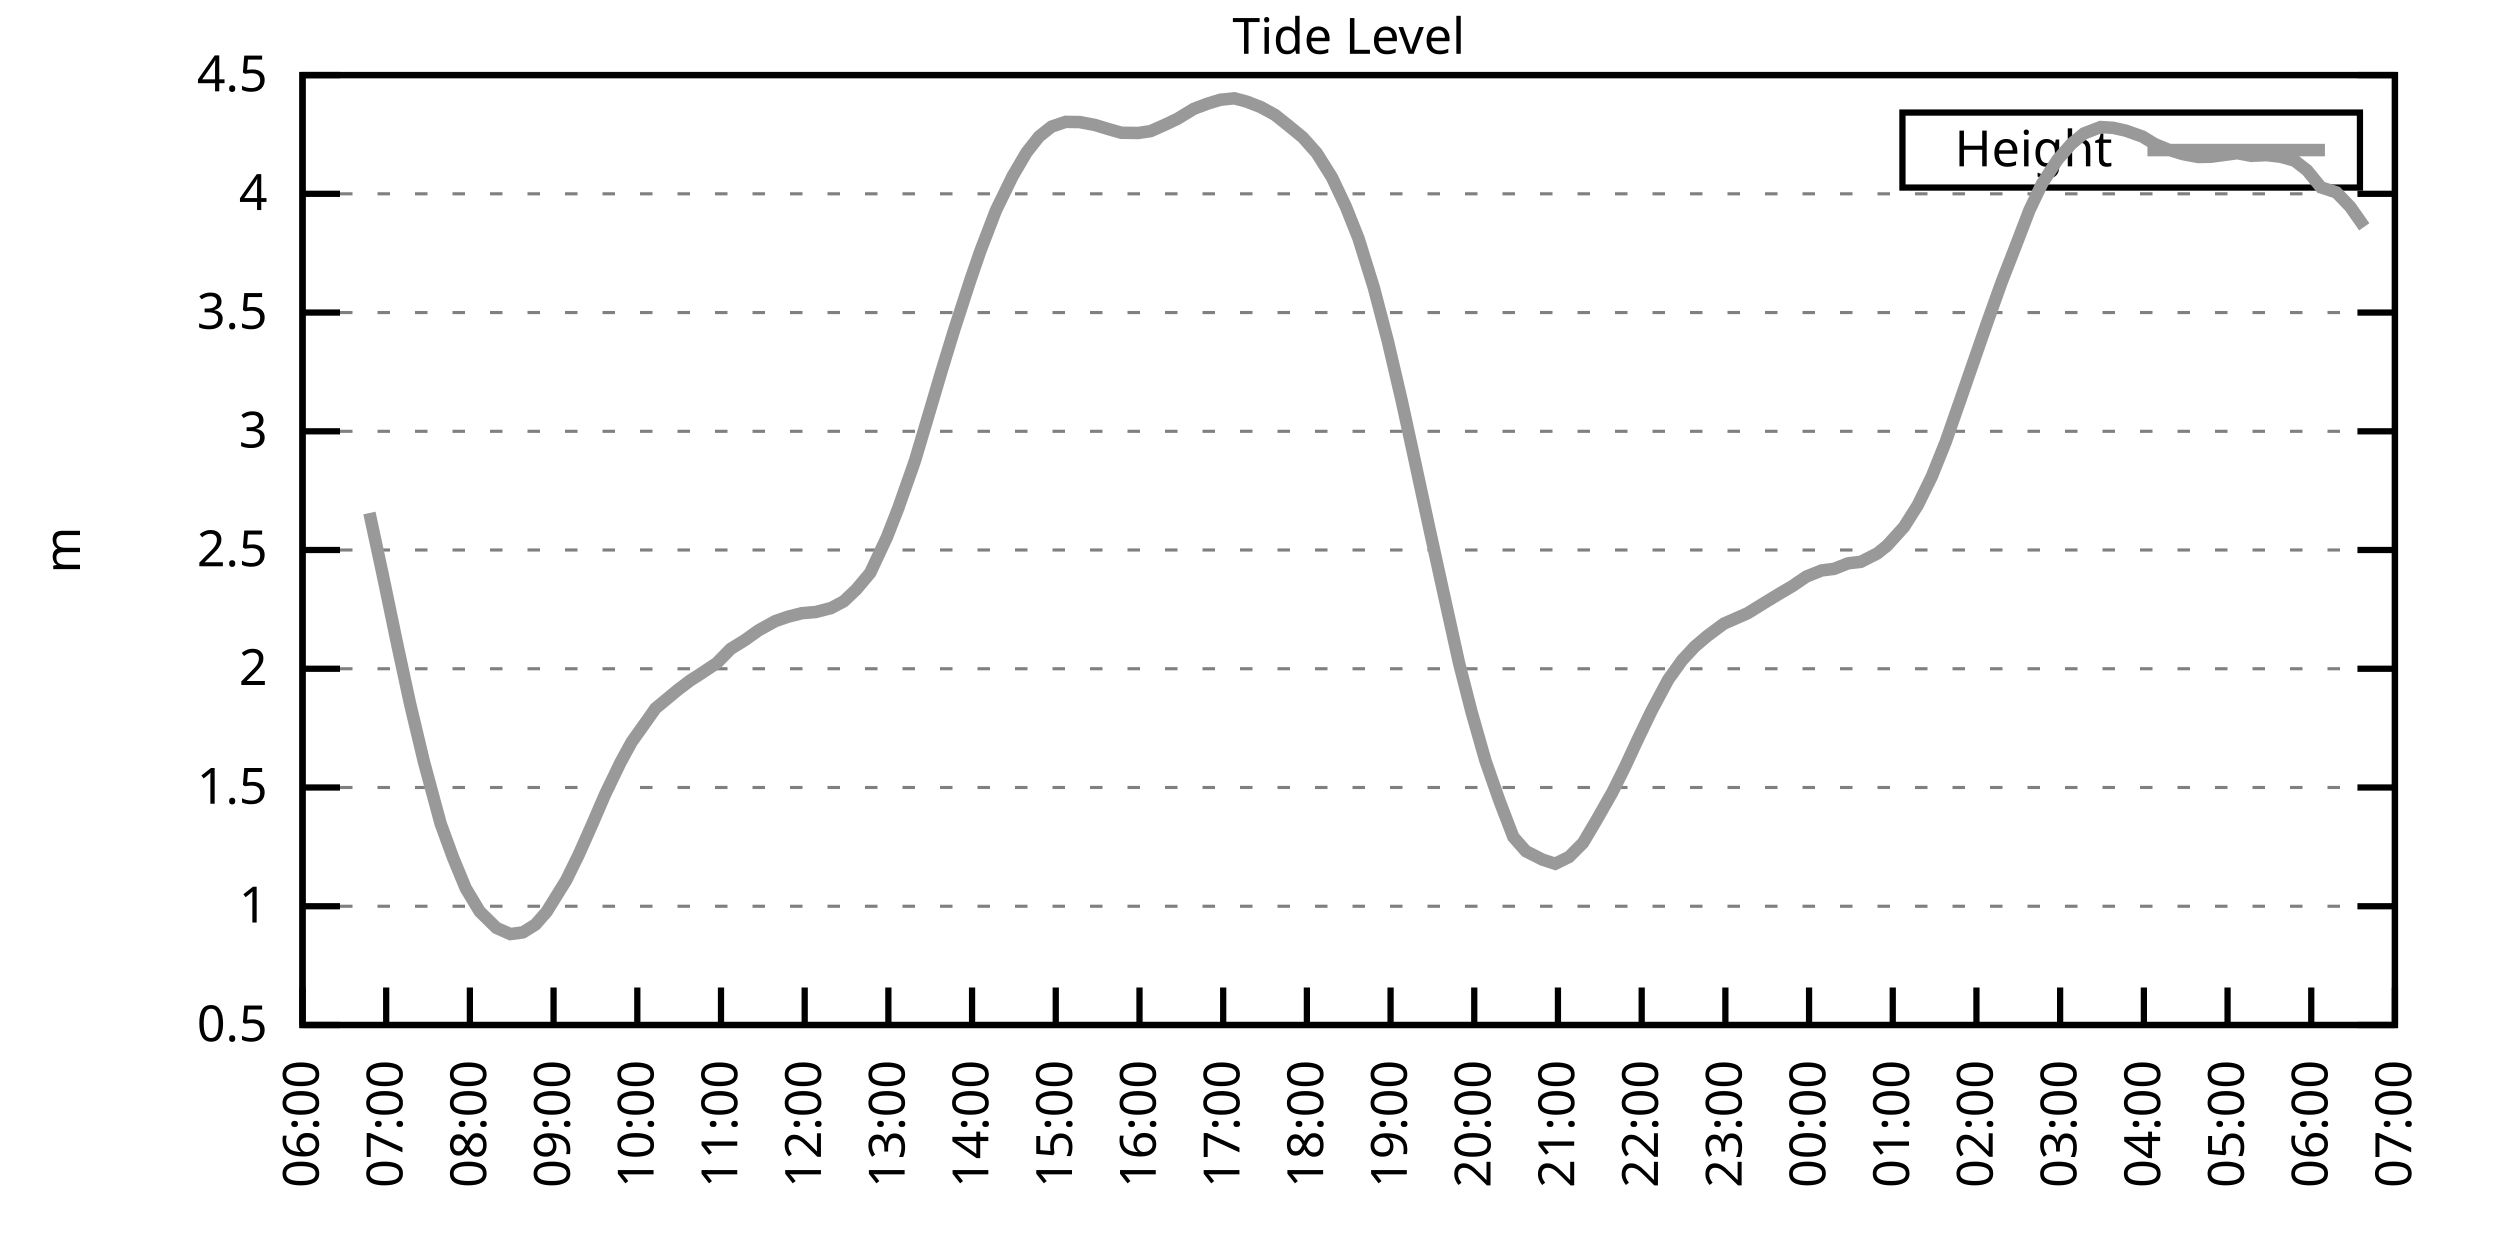
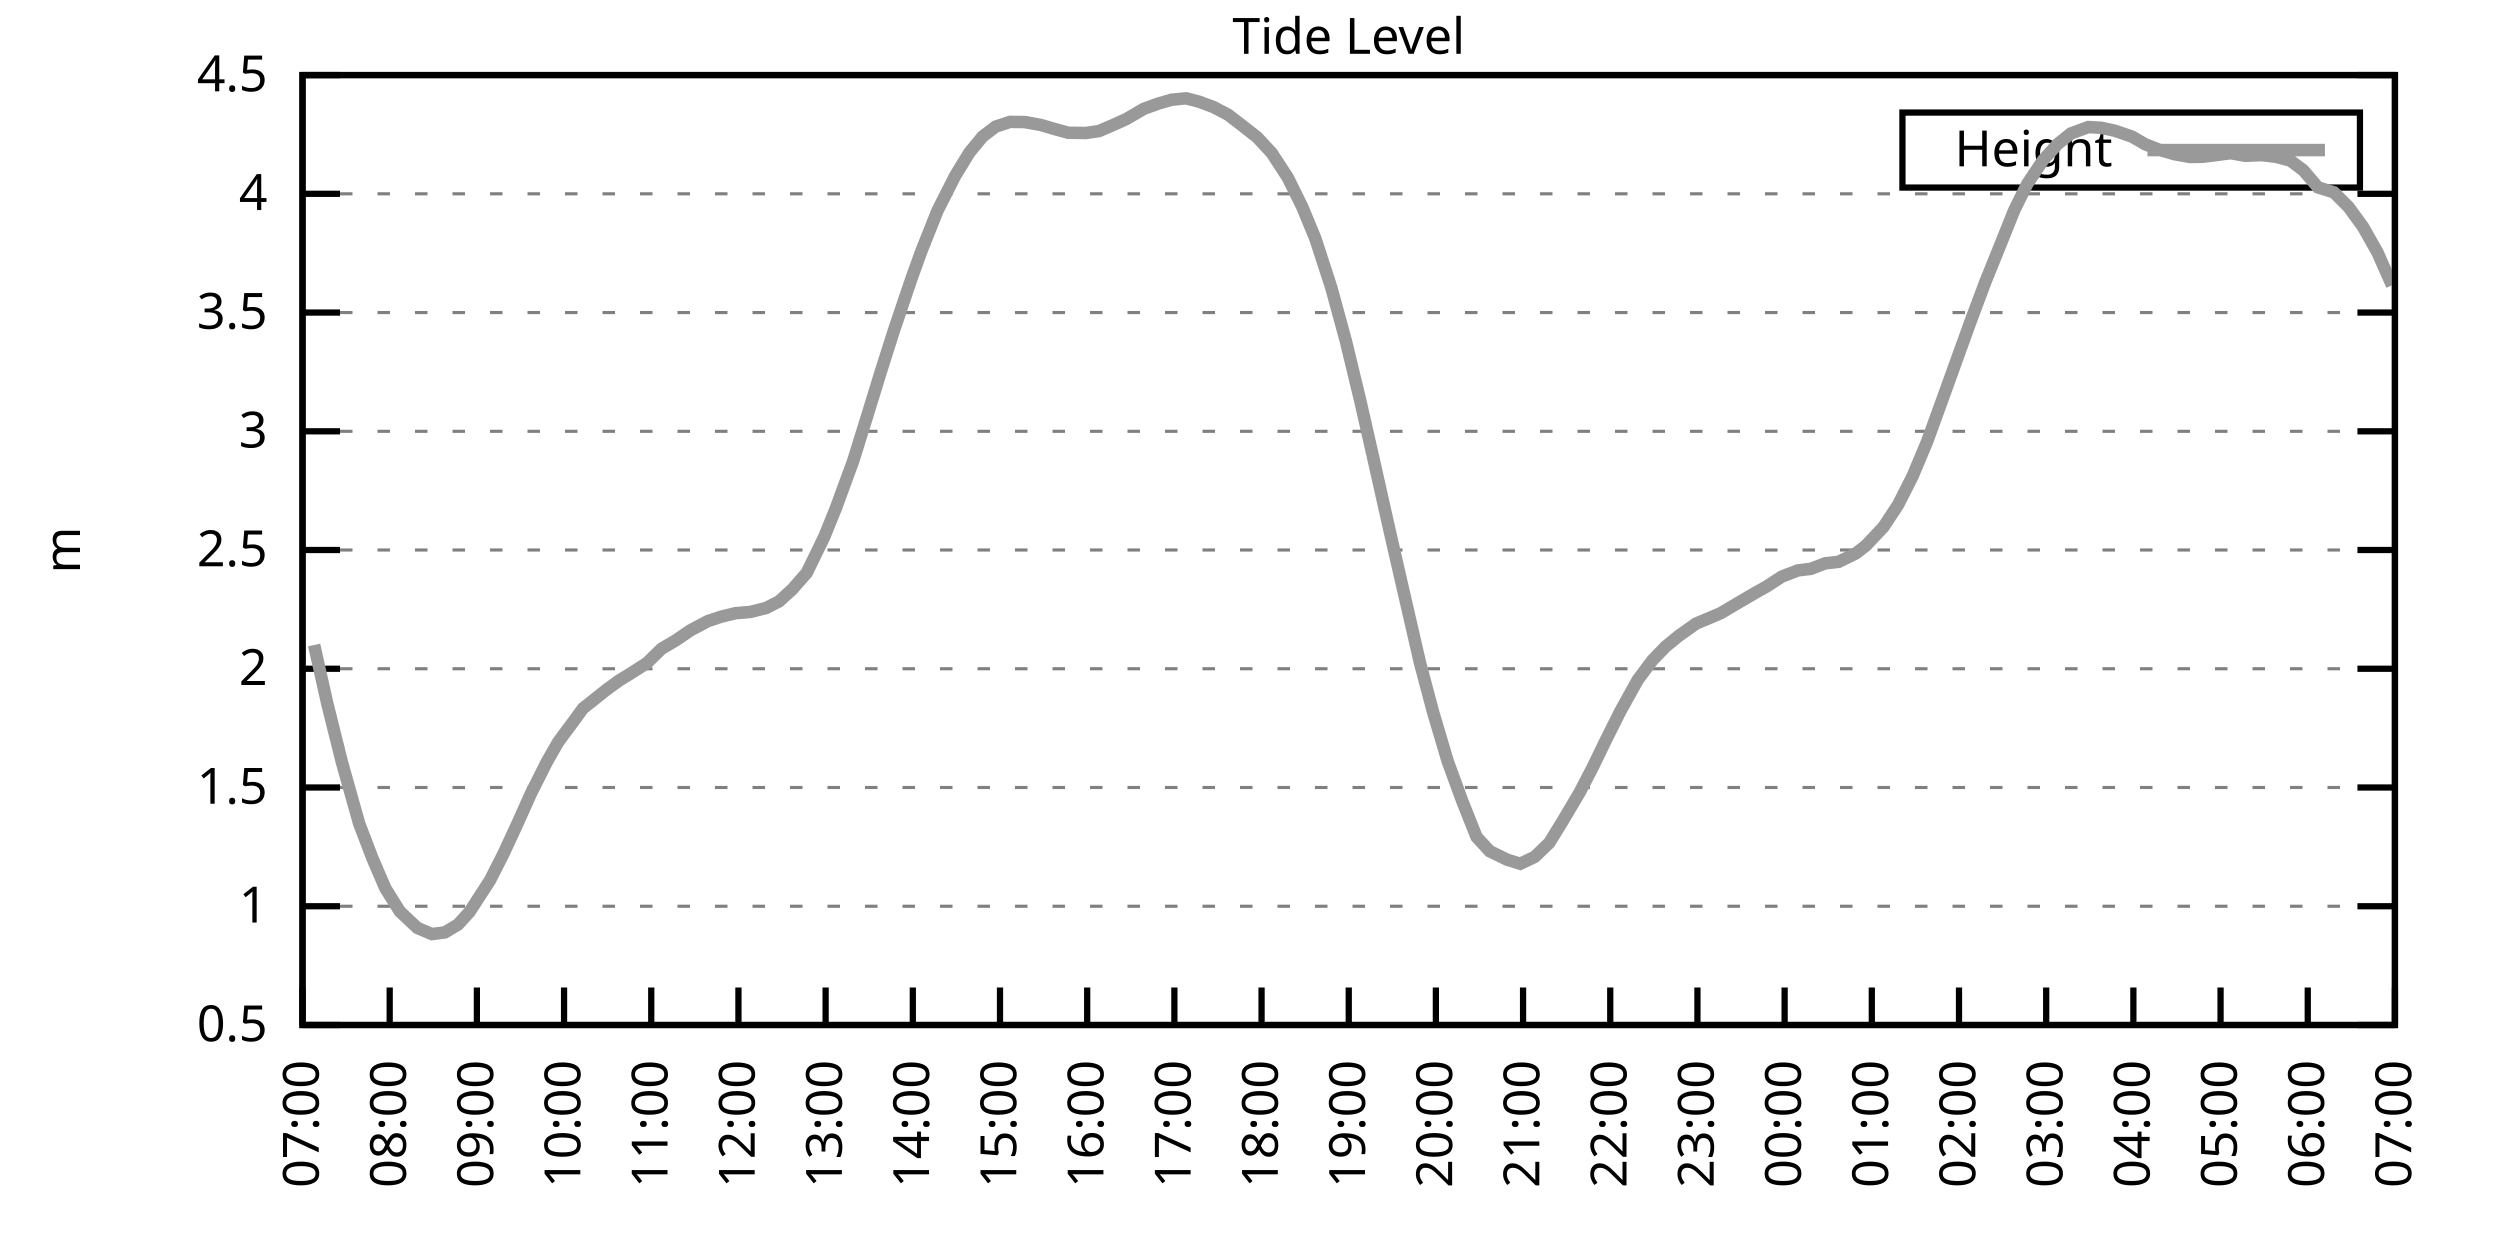
<svg xmlns="http://www.w3.org/2000/svg" xmlns:xlink="http://www.w3.org/1999/xlink" width="400" height="200" viewBox="0 0 400 200">
  <g id="gnuplot_canvas">
    <rect x="0" y="0" width="400" height="200" fill="none" />
    <defs>
      <circle id="gpDot" r="0.5" stroke-width="0.5" stroke="currentColor" />
      <path id="gpPt0" stroke-width="0.333" stroke="currentColor" d="M-1,0 h2 M0,-1 v2" />
      <path id="gpPt1" stroke-width="0.333" stroke="currentColor" d="M-1,-1 L1,1 M1,-1 L-1,1" />
      <path id="gpPt2" stroke-width="0.333" stroke="currentColor" d="M-1,0 L1,0 M0,-1 L0,1 M-1,-1 L1,1 M-1,1 L1,-1" />
      <rect id="gpPt3" stroke-width="0.333" stroke="currentColor" x="-1" y="-1" width="2" height="2" />
      <rect id="gpPt4" stroke-width="0.333" stroke="currentColor" fill="currentColor" x="-1" y="-1" width="2" height="2" />
      <circle id="gpPt5" stroke-width="0.333" stroke="currentColor" cx="0" cy="0" r="1" />
      <use xlink:href="#gpPt5" id="gpPt6" fill="currentColor" stroke="none" />
      <path id="gpPt7" stroke-width="0.333" stroke="currentColor" d="M0,-1.33 L-1.33,0.67 L1.33,0.67 z" />
      <use xlink:href="#gpPt7" id="gpPt8" fill="currentColor" stroke="none" />
      <use xlink:href="#gpPt7" id="gpPt9" stroke="currentColor" transform="rotate(180)" />
      <use xlink:href="#gpPt9" id="gpPt10" fill="currentColor" stroke="none" />
      <use xlink:href="#gpPt3" id="gpPt11" stroke="currentColor" transform="rotate(45)" />
      <use xlink:href="#gpPt11" id="gpPt12" fill="currentColor" stroke="none" />
      <path id="gpPt13" stroke-width="0.333" stroke="currentColor" d="M0,1.330 L1.265,0.411 L0.782,-1.067 L-0.782,-1.076 L-1.265,0.411 z" />
      <use xlink:href="#gpPt13" id="gpPt14" fill="currentColor" stroke="none" />
      <filter id="textbox" filterUnits="objectBoundingBox" x="0" y="0" height="1" width="1">
        <feFlood flood-color="white" flood-opacity="1" result="bgnd" />
        <feComposite in="SourceGraphic" in2="bgnd" operator="atop" />
      </filter>
      <filter id="greybox" filterUnits="objectBoundingBox" x="0" y="0" height="1" width="1">
        <feFlood flood-color="lightgrey" flood-opacity="1" result="grey" />
        <feComposite in="SourceGraphic" in2="grey" operator="atop" />
      </filter>
    </defs>
    <g fill="none" color="white" stroke="currentColor" stroke-width="1.00" stroke-linecap="butt" stroke-linejoin="miter">
</g>
    <g fill="none" color="black" stroke="currentColor" stroke-width="1.00" stroke-linecap="butt" stroke-linejoin="miter">
      <g stroke="none" shape-rendering="crispEdges">
        <polygon fill="rgb(255, 255, 255)" points="48.40,164.00 383.18,164.00 383.18,12.02 48.40,12.02 " />
      </g>
    </g>
    <g fill="none" color="black" stroke="currentColor" stroke-width="1.00" stroke-linecap="butt" stroke-linejoin="miter">
</g>
    <g fill="none" color="black" stroke="black" stroke-width="0.50" stroke-linecap="butt" stroke-linejoin="miter">
</g>
    <g fill="none" color="gray" stroke="currentColor" stroke-width="0.50" stroke-linecap="butt" stroke-linejoin="miter">
      <path stroke="gray" stroke-dasharray="2,4" class="gridline" d="M48.40,164.00 L383.19,164.00  " />
    </g>
    <g fill="none" color="gray" stroke="gray" stroke-width="1.00" stroke-linecap="butt" stroke-linejoin="miter">
</g>
    <g fill="none" color="black" stroke="currentColor" stroke-width="1.00" stroke-linecap="butt" stroke-linejoin="miter">
      <path stroke="black" d="M48.40,164.00 L54.40,164.00 M383.19,164.00 L377.19,164.00  " />
      <g transform="translate(42.80,166.60)" stroke="none" fill="black" font-family="Sans" font-size="8.00" text-anchor="end">
        <text>
          <tspan font-family="Sans"> 0.5</tspan>
        </text>
      </g>
    </g>
    <g fill="none" color="black" stroke="currentColor" stroke-width="1.00" stroke-linecap="butt" stroke-linejoin="miter">
</g>
    <g fill="none" color="black" stroke="black" stroke-width="0.50" stroke-linecap="butt" stroke-linejoin="miter">
</g>
    <g fill="none" color="gray" stroke="currentColor" stroke-width="0.50" stroke-linecap="butt" stroke-linejoin="miter">
      <path stroke="gray" stroke-dasharray="2,4" class="gridline" d="M48.40,145.00 L383.19,145.00  " />
    </g>
    <g fill="none" color="gray" stroke="gray" stroke-width="1.00" stroke-linecap="butt" stroke-linejoin="miter">
</g>
    <g fill="none" color="black" stroke="currentColor" stroke-width="1.00" stroke-linecap="butt" stroke-linejoin="miter">
      <path stroke="black" d="M48.40,145.00 L54.40,145.00 M383.19,145.00 L377.19,145.00  " />
      <g transform="translate(42.80,147.60)" stroke="none" fill="black" font-family="Sans" font-size="8.00" text-anchor="end">
        <text>
          <tspan font-family="Sans"> 1</tspan>
        </text>
      </g>
    </g>
    <g fill="none" color="black" stroke="currentColor" stroke-width="1.00" stroke-linecap="butt" stroke-linejoin="miter">
</g>
    <g fill="none" color="black" stroke="black" stroke-width="0.50" stroke-linecap="butt" stroke-linejoin="miter">
</g>
    <g fill="none" color="gray" stroke="currentColor" stroke-width="0.50" stroke-linecap="butt" stroke-linejoin="miter">
      <path stroke="gray" stroke-dasharray="2,4" class="gridline" d="M48.40,126.00 L383.19,126.00  " />
    </g>
    <g fill="none" color="gray" stroke="gray" stroke-width="1.00" stroke-linecap="butt" stroke-linejoin="miter">
</g>
    <g fill="none" color="black" stroke="currentColor" stroke-width="1.00" stroke-linecap="butt" stroke-linejoin="miter">
      <path stroke="black" d="M48.40,126.00 L54.40,126.00 M383.19,126.00 L377.19,126.00  " />
      <g transform="translate(42.80,128.60)" stroke="none" fill="black" font-family="Sans" font-size="8.00" text-anchor="end">
        <text>
          <tspan font-family="Sans"> 1.5</tspan>
        </text>
      </g>
    </g>
    <g fill="none" color="black" stroke="currentColor" stroke-width="1.00" stroke-linecap="butt" stroke-linejoin="miter">
</g>
    <g fill="none" color="black" stroke="black" stroke-width="0.50" stroke-linecap="butt" stroke-linejoin="miter">
</g>
    <g fill="none" color="gray" stroke="currentColor" stroke-width="0.50" stroke-linecap="butt" stroke-linejoin="miter">
      <path stroke="gray" stroke-dasharray="2,4" class="gridline" d="M48.40,107.00 L383.19,107.00  " />
    </g>
    <g fill="none" color="gray" stroke="gray" stroke-width="1.00" stroke-linecap="butt" stroke-linejoin="miter">
</g>
    <g fill="none" color="black" stroke="currentColor" stroke-width="1.00" stroke-linecap="butt" stroke-linejoin="miter">
      <path stroke="black" d="M48.40,107.00 L54.40,107.00 M383.19,107.00 L377.19,107.00  " />
      <g transform="translate(42.80,109.60)" stroke="none" fill="black" font-family="Sans" font-size="8.00" text-anchor="end">
        <text>
          <tspan font-family="Sans"> 2</tspan>
        </text>
      </g>
    </g>
    <g fill="none" color="black" stroke="currentColor" stroke-width="1.00" stroke-linecap="butt" stroke-linejoin="miter">
</g>
    <g fill="none" color="black" stroke="black" stroke-width="0.50" stroke-linecap="butt" stroke-linejoin="miter">
</g>
    <g fill="none" color="gray" stroke="currentColor" stroke-width="0.50" stroke-linecap="butt" stroke-linejoin="miter">
      <path stroke="gray" stroke-dasharray="2,4" class="gridline" d="M48.40,88.00 L383.19,88.00  " />
    </g>
    <g fill="none" color="gray" stroke="gray" stroke-width="1.00" stroke-linecap="butt" stroke-linejoin="miter">
</g>
    <g fill="none" color="black" stroke="currentColor" stroke-width="1.00" stroke-linecap="butt" stroke-linejoin="miter">
      <path stroke="black" d="M48.40,88.00 L54.40,88.00 M383.19,88.00 L377.19,88.00  " />
      <g transform="translate(42.80,90.60)" stroke="none" fill="black" font-family="Sans" font-size="8.00" text-anchor="end">
        <text>
          <tspan font-family="Sans"> 2.5</tspan>
        </text>
      </g>
    </g>
    <g fill="none" color="black" stroke="currentColor" stroke-width="1.00" stroke-linecap="butt" stroke-linejoin="miter">
</g>
    <g fill="none" color="black" stroke="black" stroke-width="0.50" stroke-linecap="butt" stroke-linejoin="miter">
</g>
    <g fill="none" color="gray" stroke="currentColor" stroke-width="0.50" stroke-linecap="butt" stroke-linejoin="miter">
      <path stroke="gray" stroke-dasharray="2,4" class="gridline" d="M48.40,69.01 L383.19,69.01  " />
    </g>
    <g fill="none" color="gray" stroke="gray" stroke-width="1.00" stroke-linecap="butt" stroke-linejoin="miter">
</g>
    <g fill="none" color="black" stroke="currentColor" stroke-width="1.00" stroke-linecap="butt" stroke-linejoin="miter">
      <path stroke="black" d="M48.40,69.01 L54.40,69.01 M383.19,69.01 L377.19,69.01  " />
      <g transform="translate(42.80,71.61)" stroke="none" fill="black" font-family="Sans" font-size="8.00" text-anchor="end">
        <text>
          <tspan font-family="Sans"> 3</tspan>
        </text>
      </g>
    </g>
    <g fill="none" color="black" stroke="currentColor" stroke-width="1.00" stroke-linecap="butt" stroke-linejoin="miter">
</g>
    <g fill="none" color="black" stroke="black" stroke-width="0.50" stroke-linecap="butt" stroke-linejoin="miter">
</g>
    <g fill="none" color="gray" stroke="currentColor" stroke-width="0.50" stroke-linecap="butt" stroke-linejoin="miter">
      <path stroke="gray" stroke-dasharray="2,4" class="gridline" d="M48.40,50.01 L383.19,50.01  " />
    </g>
    <g fill="none" color="gray" stroke="gray" stroke-width="1.00" stroke-linecap="butt" stroke-linejoin="miter">
</g>
    <g fill="none" color="black" stroke="currentColor" stroke-width="1.00" stroke-linecap="butt" stroke-linejoin="miter">
      <path stroke="black" d="M48.40,50.01 L54.40,50.01 M383.19,50.01 L377.19,50.01  " />
      <g transform="translate(42.80,52.61)" stroke="none" fill="black" font-family="Sans" font-size="8.00" text-anchor="end">
        <text>
          <tspan font-family="Sans"> 3.5</tspan>
        </text>
      </g>
    </g>
    <g fill="none" color="black" stroke="currentColor" stroke-width="1.00" stroke-linecap="butt" stroke-linejoin="miter">
</g>
    <g fill="none" color="black" stroke="black" stroke-width="0.50" stroke-linecap="butt" stroke-linejoin="miter">
</g>
    <g fill="none" color="gray" stroke="currentColor" stroke-width="0.50" stroke-linecap="butt" stroke-linejoin="miter">
      <path stroke="gray" stroke-dasharray="2,4" class="gridline" d="M48.40,31.01 L383.19,31.01  " />
    </g>
    <g fill="none" color="gray" stroke="gray" stroke-width="1.00" stroke-linecap="butt" stroke-linejoin="miter">
</g>
    <g fill="none" color="black" stroke="currentColor" stroke-width="1.00" stroke-linecap="butt" stroke-linejoin="miter">
      <path stroke="black" d="M48.40,31.01 L54.40,31.01 M383.19,31.01 L377.19,31.01  " />
      <g transform="translate(42.80,33.61)" stroke="none" fill="black" font-family="Sans" font-size="8.00" text-anchor="end">
        <text>
          <tspan font-family="Sans"> 4</tspan>
        </text>
      </g>
    </g>
    <g fill="none" color="black" stroke="currentColor" stroke-width="1.00" stroke-linecap="butt" stroke-linejoin="miter">
</g>
    <g fill="none" color="black" stroke="black" stroke-width="0.50" stroke-linecap="butt" stroke-linejoin="miter">
</g>
    <g fill="none" color="gray" stroke="currentColor" stroke-width="0.50" stroke-linecap="butt" stroke-linejoin="miter">
      <path stroke="gray" stroke-dasharray="2,4" class="gridline" d="M48.40,12.01 L383.19,12.01  " />
    </g>
    <g fill="none" color="gray" stroke="gray" stroke-width="1.00" stroke-linecap="butt" stroke-linejoin="miter">
</g>
    <g fill="none" color="black" stroke="currentColor" stroke-width="1.00" stroke-linecap="butt" stroke-linejoin="miter">
      <path stroke="black" d="M48.40,12.01 L54.40,12.01 M383.19,12.01 L377.19,12.01  " />
      <g transform="translate(42.80,14.61)" stroke="none" fill="black" font-family="Sans" font-size="8.00" text-anchor="end">
        <text>
          <tspan font-family="Sans"> 4.5</tspan>
        </text>
      </g>
    </g>
    <g fill="none" color="black" stroke="currentColor" stroke-width="1.00" stroke-linecap="butt" stroke-linejoin="miter">
      <path stroke="black" d="M48.40,164.00 L48.40,158.00  " />
      <g transform="translate(51.00,169.60) rotate(270.00)" stroke="none" fill="black" font-family="Sans" font-size="8.00" text-anchor="end">
        <text>
-           <tspan font-family="Sans">06:00</tspan>
-         </text>
-       </g>
-     </g>
-     <g fill="none" color="black" stroke="currentColor" stroke-width="1.00" stroke-linecap="butt" stroke-linejoin="miter">
-       <path stroke="black" d="M61.79,164.00 L61.79,158.00  " />
-       <g transform="translate(64.39,169.60) rotate(270.00)" stroke="none" fill="black" font-family="Sans" font-size="8.00" text-anchor="end">
-         <text>
          <tspan font-family="Sans">07:00</tspan>
        </text>
      </g>
    </g>
    <g fill="none" color="black" stroke="currentColor" stroke-width="1.00" stroke-linecap="butt" stroke-linejoin="miter">
-       <path stroke="black" d="M75.18,164.00 L75.18,158.00  " />
-       <g transform="translate(77.78,169.60) rotate(270.00)" stroke="none" fill="black" font-family="Sans" font-size="8.00" text-anchor="end">
+       <path stroke="black" d="M62.35,164.00 L62.35,158.00  " />
+       <g transform="translate(64.95,169.60) rotate(270.00)" stroke="none" fill="black" font-family="Sans" font-size="8.00" text-anchor="end">
        <text>
          <tspan font-family="Sans">08:00</tspan>
        </text>
      </g>
    </g>
    <g fill="none" color="black" stroke="currentColor" stroke-width="1.00" stroke-linecap="butt" stroke-linejoin="miter">
-       <path stroke="black" d="M88.57,164.00 L88.57,158.00  " />
-       <g transform="translate(91.17,169.60) rotate(270.00)" stroke="none" fill="black" font-family="Sans" font-size="8.00" text-anchor="end">
+       <path stroke="black" d="M76.30,164.00 L76.30,158.00  " />
+       <g transform="translate(78.90,169.60) rotate(270.00)" stroke="none" fill="black" font-family="Sans" font-size="8.00" text-anchor="end">
        <text>
          <tspan font-family="Sans">09:00</tspan>
        </text>
      </g>
    </g>
    <g fill="none" color="black" stroke="currentColor" stroke-width="1.00" stroke-linecap="butt" stroke-linejoin="miter">
-       <path stroke="black" d="M101.97,164.00 L101.97,158.00  " />
-       <g transform="translate(104.57,169.60) rotate(270.00)" stroke="none" fill="black" font-family="Sans" font-size="8.00" text-anchor="end">
+       <path stroke="black" d="M90.25,164.00 L90.25,158.00  " />
+       <g transform="translate(92.85,169.60) rotate(270.00)" stroke="none" fill="black" font-family="Sans" font-size="8.00" text-anchor="end">
        <text>
          <tspan font-family="Sans">10:00</tspan>
        </text>
      </g>
    </g>
    <g fill="none" color="black" stroke="currentColor" stroke-width="1.00" stroke-linecap="butt" stroke-linejoin="miter">
-       <path stroke="black" d="M115.36,164.00 L115.36,158.00  " />
-       <g transform="translate(117.96,169.60) rotate(270.00)" stroke="none" fill="black" font-family="Sans" font-size="8.00" text-anchor="end">
+       <path stroke="black" d="M104.20,164.00 L104.20,158.00  " />
+       <g transform="translate(106.80,169.60) rotate(270.00)" stroke="none" fill="black" font-family="Sans" font-size="8.00" text-anchor="end">
        <text>
          <tspan font-family="Sans">11:00</tspan>
        </text>
      </g>
    </g>
    <g fill="none" color="black" stroke="currentColor" stroke-width="1.00" stroke-linecap="butt" stroke-linejoin="miter">
-       <path stroke="black" d="M128.75,164.00 L128.75,158.00  " />
-       <g transform="translate(131.35,169.60) rotate(270.00)" stroke="none" fill="black" font-family="Sans" font-size="8.00" text-anchor="end">
+       <path stroke="black" d="M118.15,164.00 L118.15,158.00  " />
+       <g transform="translate(120.75,169.60) rotate(270.00)" stroke="none" fill="black" font-family="Sans" font-size="8.00" text-anchor="end">
        <text>
          <tspan font-family="Sans">12:00</tspan>
        </text>
      </g>
    </g>
    <g fill="none" color="black" stroke="currentColor" stroke-width="1.00" stroke-linecap="butt" stroke-linejoin="miter">
-       <path stroke="black" d="M142.14,164.00 L142.14,158.00  " />
-       <g transform="translate(144.74,169.60) rotate(270.00)" stroke="none" fill="black" font-family="Sans" font-size="8.00" text-anchor="end">
+       <path stroke="black" d="M132.10,164.00 L132.10,158.00  " />
+       <g transform="translate(134.70,169.60) rotate(270.00)" stroke="none" fill="black" font-family="Sans" font-size="8.00" text-anchor="end">
        <text>
          <tspan font-family="Sans">13:00</tspan>
        </text>
      </g>
    </g>
    <g fill="none" color="black" stroke="currentColor" stroke-width="1.00" stroke-linecap="butt" stroke-linejoin="miter">
-       <path stroke="black" d="M155.53,164.00 L155.53,158.00  " />
-       <g transform="translate(158.13,169.60) rotate(270.00)" stroke="none" fill="black" font-family="Sans" font-size="8.00" text-anchor="end">
+       <path stroke="black" d="M146.05,164.00 L146.05,158.00  " />
+       <g transform="translate(148.65,169.60) rotate(270.00)" stroke="none" fill="black" font-family="Sans" font-size="8.00" text-anchor="end">
        <text>
          <tspan font-family="Sans">14:00</tspan>
        </text>
      </g>
    </g>
    <g fill="none" color="black" stroke="currentColor" stroke-width="1.00" stroke-linecap="butt" stroke-linejoin="miter">
-       <path stroke="black" d="M168.92,164.00 L168.92,158.00  " />
-       <g transform="translate(171.52,169.60) rotate(270.00)" stroke="none" fill="black" font-family="Sans" font-size="8.00" text-anchor="end">
+       <path stroke="black" d="M160.00,164.00 L160.00,158.00  " />
+       <g transform="translate(162.60,169.60) rotate(270.00)" stroke="none" fill="black" font-family="Sans" font-size="8.00" text-anchor="end">
        <text>
          <tspan font-family="Sans">15:00</tspan>
        </text>
      </g>
    </g>
    <g fill="none" color="black" stroke="currentColor" stroke-width="1.00" stroke-linecap="butt" stroke-linejoin="miter">
-       <path stroke="black" d="M182.32,164.00 L182.32,158.00  " />
-       <g transform="translate(184.92,169.60) rotate(270.00)" stroke="none" fill="black" font-family="Sans" font-size="8.00" text-anchor="end">
+       <path stroke="black" d="M173.95,164.00 L173.95,158.00  " />
+       <g transform="translate(176.55,169.60) rotate(270.00)" stroke="none" fill="black" font-family="Sans" font-size="8.00" text-anchor="end">
        <text>
          <tspan font-family="Sans">16:00</tspan>
        </text>
      </g>
    </g>
    <g fill="none" color="black" stroke="currentColor" stroke-width="1.00" stroke-linecap="butt" stroke-linejoin="miter">
-       <path stroke="black" d="M195.71,164.00 L195.71,158.00  " />
-       <g transform="translate(198.31,169.60) rotate(270.00)" stroke="none" fill="black" font-family="Sans" font-size="8.00" text-anchor="end">
+       <path stroke="black" d="M187.90,164.00 L187.90,158.00  " />
+       <g transform="translate(190.50,169.60) rotate(270.00)" stroke="none" fill="black" font-family="Sans" font-size="8.00" text-anchor="end">
        <text>
          <tspan font-family="Sans">17:00</tspan>
        </text>
      </g>
    </g>
    <g fill="none" color="black" stroke="currentColor" stroke-width="1.00" stroke-linecap="butt" stroke-linejoin="miter">
-       <path stroke="black" d="M209.10,164.00 L209.10,158.00  " />
-       <g transform="translate(211.70,169.60) rotate(270.00)" stroke="none" fill="black" font-family="Sans" font-size="8.00" text-anchor="end">
+       <path stroke="black" d="M201.85,164.00 L201.85,158.00  " />
+       <g transform="translate(204.45,169.60) rotate(270.00)" stroke="none" fill="black" font-family="Sans" font-size="8.00" text-anchor="end">
        <text>
          <tspan font-family="Sans">18:00</tspan>
        </text>
      </g>
    </g>
    <g fill="none" color="black" stroke="currentColor" stroke-width="1.00" stroke-linecap="butt" stroke-linejoin="miter">
-       <path stroke="black" d="M222.49,164.00 L222.49,158.00  " />
-       <g transform="translate(225.09,169.60) rotate(270.00)" stroke="none" fill="black" font-family="Sans" font-size="8.00" text-anchor="end">
+       <path stroke="black" d="M215.80,164.00 L215.80,158.00  " />
+       <g transform="translate(218.40,169.60) rotate(270.00)" stroke="none" fill="black" font-family="Sans" font-size="8.00" text-anchor="end">
        <text>
          <tspan font-family="Sans">19:00</tspan>
        </text>
      </g>
    </g>
    <g fill="none" color="black" stroke="currentColor" stroke-width="1.00" stroke-linecap="butt" stroke-linejoin="miter">
-       <path stroke="black" d="M235.88,164.00 L235.88,158.00  " />
-       <g transform="translate(238.48,169.60) rotate(270.00)" stroke="none" fill="black" font-family="Sans" font-size="8.00" text-anchor="end">
+       <path stroke="black" d="M229.74,164.00 L229.74,158.00  " />
+       <g transform="translate(232.34,169.60) rotate(270.00)" stroke="none" fill="black" font-family="Sans" font-size="8.00" text-anchor="end">
        <text>
          <tspan font-family="Sans">20:00</tspan>
        </text>
      </g>
    </g>
    <g fill="none" color="black" stroke="currentColor" stroke-width="1.00" stroke-linecap="butt" stroke-linejoin="miter">
-       <path stroke="black" d="M249.27,164.00 L249.27,158.00  " />
-       <g transform="translate(251.87,169.60) rotate(270.00)" stroke="none" fill="black" font-family="Sans" font-size="8.00" text-anchor="end">
+       <path stroke="black" d="M243.69,164.00 L243.69,158.00  " />
+       <g transform="translate(246.29,169.60) rotate(270.00)" stroke="none" fill="black" font-family="Sans" font-size="8.00" text-anchor="end">
        <text>
          <tspan font-family="Sans">21:00</tspan>
        </text>
      </g>
    </g>
    <g fill="none" color="black" stroke="currentColor" stroke-width="1.00" stroke-linecap="butt" stroke-linejoin="miter">
-       <path stroke="black" d="M262.67,164.00 L262.67,158.00  " />
-       <g transform="translate(265.27,169.60) rotate(270.00)" stroke="none" fill="black" font-family="Sans" font-size="8.00" text-anchor="end">
+       <path stroke="black" d="M257.64,164.00 L257.64,158.00  " />
+       <g transform="translate(260.24,169.60) rotate(270.00)" stroke="none" fill="black" font-family="Sans" font-size="8.00" text-anchor="end">
        <text>
          <tspan font-family="Sans">22:00</tspan>
        </text>
      </g>
    </g>
    <g fill="none" color="black" stroke="currentColor" stroke-width="1.00" stroke-linecap="butt" stroke-linejoin="miter">
-       <path stroke="black" d="M276.06,164.00 L276.06,158.00  " />
-       <g transform="translate(278.66,169.60) rotate(270.00)" stroke="none" fill="black" font-family="Sans" font-size="8.00" text-anchor="end">
+       <path stroke="black" d="M271.59,164.00 L271.59,158.00  " />
+       <g transform="translate(274.19,169.60) rotate(270.00)" stroke="none" fill="black" font-family="Sans" font-size="8.00" text-anchor="end">
        <text>
          <tspan font-family="Sans">23:00</tspan>
        </text>
      </g>
    </g>
    <g fill="none" color="black" stroke="currentColor" stroke-width="1.00" stroke-linecap="butt" stroke-linejoin="miter">
-       <path stroke="black" d="M289.45,164.00 L289.45,158.00  " />
-       <g transform="translate(292.05,169.60) rotate(270.00)" stroke="none" fill="black" font-family="Sans" font-size="8.00" text-anchor="end">
+       <path stroke="black" d="M285.54,164.00 L285.54,158.00  " />
+       <g transform="translate(288.14,169.60) rotate(270.00)" stroke="none" fill="black" font-family="Sans" font-size="8.00" text-anchor="end">
        <text>
          <tspan font-family="Sans">00:00</tspan>
        </text>
      </g>
    </g>
    <g fill="none" color="black" stroke="currentColor" stroke-width="1.00" stroke-linecap="butt" stroke-linejoin="miter">
-       <path stroke="black" d="M302.84,164.00 L302.84,158.00  " />
-       <g transform="translate(305.44,169.60) rotate(270.00)" stroke="none" fill="black" font-family="Sans" font-size="8.00" text-anchor="end">
+       <path stroke="black" d="M299.49,164.00 L299.49,158.00  " />
+       <g transform="translate(302.09,169.60) rotate(270.00)" stroke="none" fill="black" font-family="Sans" font-size="8.00" text-anchor="end">
        <text>
          <tspan font-family="Sans">01:00</tspan>
        </text>
      </g>
    </g>
    <g fill="none" color="black" stroke="currentColor" stroke-width="1.00" stroke-linecap="butt" stroke-linejoin="miter">
-       <path stroke="black" d="M316.23,164.00 L316.23,158.00  " />
-       <g transform="translate(318.83,169.60) rotate(270.00)" stroke="none" fill="black" font-family="Sans" font-size="8.00" text-anchor="end">
+       <path stroke="black" d="M313.44,164.00 L313.44,158.00  " />
+       <g transform="translate(316.04,169.60) rotate(270.00)" stroke="none" fill="black" font-family="Sans" font-size="8.00" text-anchor="end">
        <text>
          <tspan font-family="Sans">02:00</tspan>
        </text>
      </g>
    </g>
    <g fill="none" color="black" stroke="currentColor" stroke-width="1.00" stroke-linecap="butt" stroke-linejoin="miter">
-       <path stroke="black" d="M329.62,164.00 L329.62,158.00  " />
-       <g transform="translate(332.22,169.60) rotate(270.00)" stroke="none" fill="black" font-family="Sans" font-size="8.00" text-anchor="end">
+       <path stroke="black" d="M327.39,164.00 L327.39,158.00  " />
+       <g transform="translate(329.99,169.60) rotate(270.00)" stroke="none" fill="black" font-family="Sans" font-size="8.00" text-anchor="end">
        <text>
          <tspan font-family="Sans">03:00</tspan>
        </text>
      </g>
    </g>
    <g fill="none" color="black" stroke="currentColor" stroke-width="1.00" stroke-linecap="butt" stroke-linejoin="miter">
-       <path stroke="black" d="M343.02,164.00 L343.02,158.00  " />
-       <g transform="translate(345.62,169.60) rotate(270.00)" stroke="none" fill="black" font-family="Sans" font-size="8.00" text-anchor="end">
+       <path stroke="black" d="M341.34,164.00 L341.34,158.00  " />
+       <g transform="translate(343.94,169.60) rotate(270.00)" stroke="none" fill="black" font-family="Sans" font-size="8.00" text-anchor="end">
        <text>
          <tspan font-family="Sans">04:00</tspan>
        </text>
      </g>
    </g>
    <g fill="none" color="black" stroke="currentColor" stroke-width="1.00" stroke-linecap="butt" stroke-linejoin="miter">
-       <path stroke="black" d="M356.41,164.00 L356.41,158.00  " />
-       <g transform="translate(359.01,169.60) rotate(270.00)" stroke="none" fill="black" font-family="Sans" font-size="8.00" text-anchor="end">
+       <path stroke="black" d="M355.29,164.00 L355.29,158.00  " />
+       <g transform="translate(357.89,169.60) rotate(270.00)" stroke="none" fill="black" font-family="Sans" font-size="8.00" text-anchor="end">
        <text>
          <tspan font-family="Sans">05:00</tspan>
        </text>
      </g>
    </g>
    <g fill="none" color="black" stroke="currentColor" stroke-width="1.00" stroke-linecap="butt" stroke-linejoin="miter">
-       <path stroke="black" d="M369.80,164.00 L369.80,158.00  " />
-       <g transform="translate(372.40,169.60) rotate(270.00)" stroke="none" fill="black" font-family="Sans" font-size="8.00" text-anchor="end">
+       <path stroke="black" d="M369.24,164.00 L369.24,158.00  " />
+       <g transform="translate(371.84,169.60) rotate(270.00)" stroke="none" fill="black" font-family="Sans" font-size="8.00" text-anchor="end">
        <text>
          <tspan font-family="Sans">06:00</tspan>
        </text>
      </g>
    </g>
    <g fill="none" color="black" stroke="currentColor" stroke-width="1.00" stroke-linecap="butt" stroke-linejoin="miter">
      <path stroke="black" d="M383.19,164.00 L383.19,158.00  " />
      <g transform="translate(385.79,169.60) rotate(270.00)" stroke="none" fill="black" font-family="Sans" font-size="8.00" text-anchor="end">
        <text>
          <tspan font-family="Sans">07:00</tspan>
        </text>
      </g>
    </g>
    <g fill="none" color="black" stroke="currentColor" stroke-width="1.00" stroke-linecap="butt" stroke-linejoin="miter">
</g>
    <g fill="none" color="black" stroke="currentColor" stroke-width="1.00" stroke-linecap="butt" stroke-linejoin="miter">
      <path stroke="black" d="M48.40,12.01 L48.40,164.00 L383.19,164.00 L383.19,12.01 L48.40,12.01 Z  " />
    </g>
    <g fill="none" color="black" stroke="currentColor" stroke-width="1.00" stroke-linecap="butt" stroke-linejoin="miter">
</g>
    <g fill="none" color="black" stroke="currentColor" stroke-width="1.00" stroke-linecap="butt" stroke-linejoin="miter">
      <path stroke="black" d="M304.39,30.01 L304.39,18.01 L377.59,18.01 L377.59,30.01 L304.39,30.01 Z  " />
    </g>
    <g id="Tide_level_plot_1">
      <g fill="none" color="white" stroke="black" stroke-width="2.00" stroke-linecap="butt" stroke-linejoin="miter">
</g>
      <g fill="none" color="black" stroke="currentColor" stroke-width="2.00" stroke-linecap="butt" stroke-linejoin="miter">
        <g transform="translate(337.99,26.61)" stroke="none" fill="black" font-family="Sans" font-size="8.00" text-anchor="end">
          <text>
            <tspan font-family="Sans">Height</tspan>
          </text>
        </g>
      </g>
      <g fill="none" color="black" stroke="currentColor" stroke-width="2.00" stroke-linecap="butt" stroke-linejoin="miter">
-         <path stroke="rgb(153, 153, 153)" d="M343.59,24.01 L371.99,24.01 M59.11,82.08 L61.35,92.49 L63.58,103.20 L65.59,112.51 L67.82,121.86 L70.50,131.78   L72.50,137.25 L74.51,142.11 L76.75,145.84 L79.42,148.46 L81.66,149.45 L83.66,149.18 L85.67,147.93 L87.46,145.88   L90.58,140.86 L92.59,136.76 L94.82,131.74 L96.83,127.07 L99.29,121.97 L101.07,118.71 L103.75,114.95 L104.87,113.35   L108.44,110.39 L110.45,108.87 L112.23,107.73 L114.69,106.09 L116.92,103.81 L119.15,102.44 L121.38,100.85 L124.06,99.37   L126.07,98.68 L128.30,98.11 L130.54,97.92 L132.99,97.28 L135.00,96.21 L137.01,94.31 L139.24,91.65 L141.92,85.92   L143.70,81.36 L146.38,73.76 L148.61,66.27 L150.62,59.47 L152.63,52.90 L155.31,44.65 L156.87,40.13 L159.33,33.71   L162.01,28.20 L164.24,24.40 L166.25,21.85 L168.25,20.26 L170.49,19.50 L172.72,19.53 L175.17,19.99 L177.41,20.67   L179.41,21.24 L182.09,21.28 L184.10,20.98 L186.33,19.99 L188.34,19.04 L191.02,17.41 L193.25,16.57 L195.26,15.96   L197.49,15.73 L199.50,16.27 L201.73,17.14 L203.97,18.36 L206.20,20.14 L208.43,21.97 L210.66,24.47 L213.12,28.39   L215.35,33.10 L217.36,38.15 L219.81,46.02 L222.04,54.53 L224.28,64.14 L226.29,73.38 L228.74,84.74 L230.75,93.89   L233.43,106.02 L235.44,113.88 L237.67,121.71 L239.90,128.09 L242.13,133.91 L244.14,136.19 L246.82,137.55 L248.83,138.20   L251.06,137.10 L253.29,134.86 L255.30,131.47 L257.98,126.76 L259.99,122.73 L262.00,118.40 L264.23,113.77 L266.91,108.75   L269.14,105.64 L271.15,103.47 L273.16,101.76 L275.83,99.78 L278.07,98.80 L279.63,98.11 L282.08,96.59 L284.76,94.96   L286.77,93.78 L289.00,92.26 L291.46,91.27 L293.47,91.01 L295.70,90.13 L297.71,89.90 L300.39,88.54 L301.95,87.28   L304.63,84.32 L306.86,80.79 L309.09,76.23 L311.32,70.68 L313.55,64.29 L315.79,57.83 L318.02,51.41 L320.25,45.18   L322.48,39.44 L324.71,33.63 L326.72,29.41 L329.18,25.58 L331.41,23.03 L333.42,21.36 L336.10,20.33 L338.10,20.45   L340.11,20.90 L342.79,21.85 L344.80,23.07 L347.03,23.98 L349.26,24.66 L351.72,25.12 L353.73,25.08 L357.97,24.51   L360.20,24.93 L362.66,24.82 L364.89,25.08 L367.12,25.69 L369.13,27.25 L371.36,29.98 L373.82,30.78 L376.05,33.10   L378.28,36.29  " />
+         <path stroke="rgb(153, 153, 153)" d="M343.59,24.01 L371.99,24.01 M50.26,103.20 L52.35,112.51 L54.68,121.86 L57.47,131.78 L59.56,137.25 L61.65,142.11   L63.98,145.84 L66.77,148.46 L69.09,149.45 L71.18,149.18 L73.28,147.93 L75.14,145.88 L78.39,140.86 L80.48,136.76   L82.81,131.74 L84.90,127.07 L87.46,121.97 L89.32,118.71 L92.11,114.95 L93.27,113.35 L96.99,110.39 L99.08,108.87   L100.94,107.73 L103.50,106.09 L105.83,103.81 L108.15,102.44 L110.48,100.85 L113.27,99.37 L115.36,98.68 L117.68,98.11   L120.01,97.92 L122.57,97.28 L124.66,96.21 L126.75,94.31 L129.08,91.65 L131.87,85.92 L133.72,81.36 L136.51,73.76   L138.84,66.27 L140.93,59.47 L143.02,52.90 L145.81,44.65 L147.44,40.13 L150.00,33.71 L152.79,28.20 L155.11,24.40   L157.21,21.85 L159.30,20.26 L161.62,19.50 L163.95,19.53 L166.51,19.99 L168.83,20.67 L170.92,21.24 L173.71,21.28   L175.81,20.98 L178.13,19.99 L180.22,19.04 L183.01,17.41 L185.34,16.57 L187.43,15.96 L189.76,15.73 L191.85,16.27   L194.17,17.14 L196.50,18.36 L198.82,20.14 L201.15,21.97 L203.47,24.47 L206.03,28.39 L208.36,33.10 L210.45,38.15   L213.01,46.02 L215.33,54.53 L217.65,64.14 L219.75,73.38 L222.30,84.74 L224.40,93.89 L227.19,106.02 L229.28,113.88   L231.60,121.71 L233.93,128.09 L236.25,133.91 L238.35,136.19 L241.14,137.55 L243.23,138.20 L245.55,137.10 L247.88,134.86   L249.97,131.47 L252.76,126.76 L254.85,122.73 L256.95,118.40 L259.27,113.77 L262.06,108.75 L264.39,105.64 L266.48,103.47   L268.57,101.76 L271.36,99.78 L273.69,98.80 L275.31,98.11 L277.87,96.59 L280.66,94.96 L282.75,93.78 L285.08,92.26   L287.64,91.27 L289.73,91.01 L292.05,90.13 L294.15,89.90 L296.94,88.54 L298.56,87.28 L301.35,84.32 L303.68,80.79   L306.00,76.23 L308.33,70.68 L310.65,64.29 L312.98,57.83 L315.30,51.41 L317.63,45.18 L319.95,39.44 L322.28,33.63   L324.37,29.41 L326.93,25.58 L329.25,23.03 L331.34,21.36 L334.13,20.33 L336.23,20.45 L338.32,20.90 L341.11,21.85   L343.20,23.07 L345.53,23.98 L347.85,24.66 L350.41,25.12 L352.50,25.08 L356.92,24.51 L359.24,24.93 L361.80,24.82   L364.13,25.08 L366.45,25.69 L368.54,27.25 L370.87,29.98 L373.43,30.78 L375.75,33.10 L378.08,36.29 L380.40,40.39   L382.73,45.64  " />
      </g>
    </g>
    <g fill="none" color="black" stroke="currentColor" stroke-width="2.00" stroke-linecap="butt" stroke-linejoin="miter">
</g>
    <g fill="none" color="black" stroke="black" stroke-width="1.00" stroke-linecap="butt" stroke-linejoin="miter">
</g>
    <g fill="none" color="black" stroke="currentColor" stroke-width="1.00" stroke-linecap="butt" stroke-linejoin="miter">
      <path stroke="black" d="M48.40,12.01 L48.40,164.00 L383.19,164.00 L383.19,12.01 L48.40,12.01 Z  " />
      <g transform="translate(12.80,88.01) rotate(270.00)" stroke="none" fill="black" font-family="Sans" font-size="8.00" text-anchor="middle">
        <text>
          <tspan font-family="Sans">m</tspan>
        </text>
      </g>
    </g>
    <g fill="none" color="black" stroke="currentColor" stroke-width="1.00" stroke-linecap="butt" stroke-linejoin="miter">
</g>
    <g fill="none" color="black" stroke="currentColor" stroke-width="1.00" stroke-linecap="butt" stroke-linejoin="miter">
      <g transform="translate(215.79,8.61)" stroke="none" fill="black" font-family="Sans" font-size="8.00" text-anchor="middle">
        <text>
          <tspan font-family="Sans">Tide Level</tspan>
        </text>
      </g>
    </g>
    <g fill="none" color="black" stroke="currentColor" stroke-width="1.00" stroke-linecap="butt" stroke-linejoin="miter">
</g>
  </g>
</svg>
